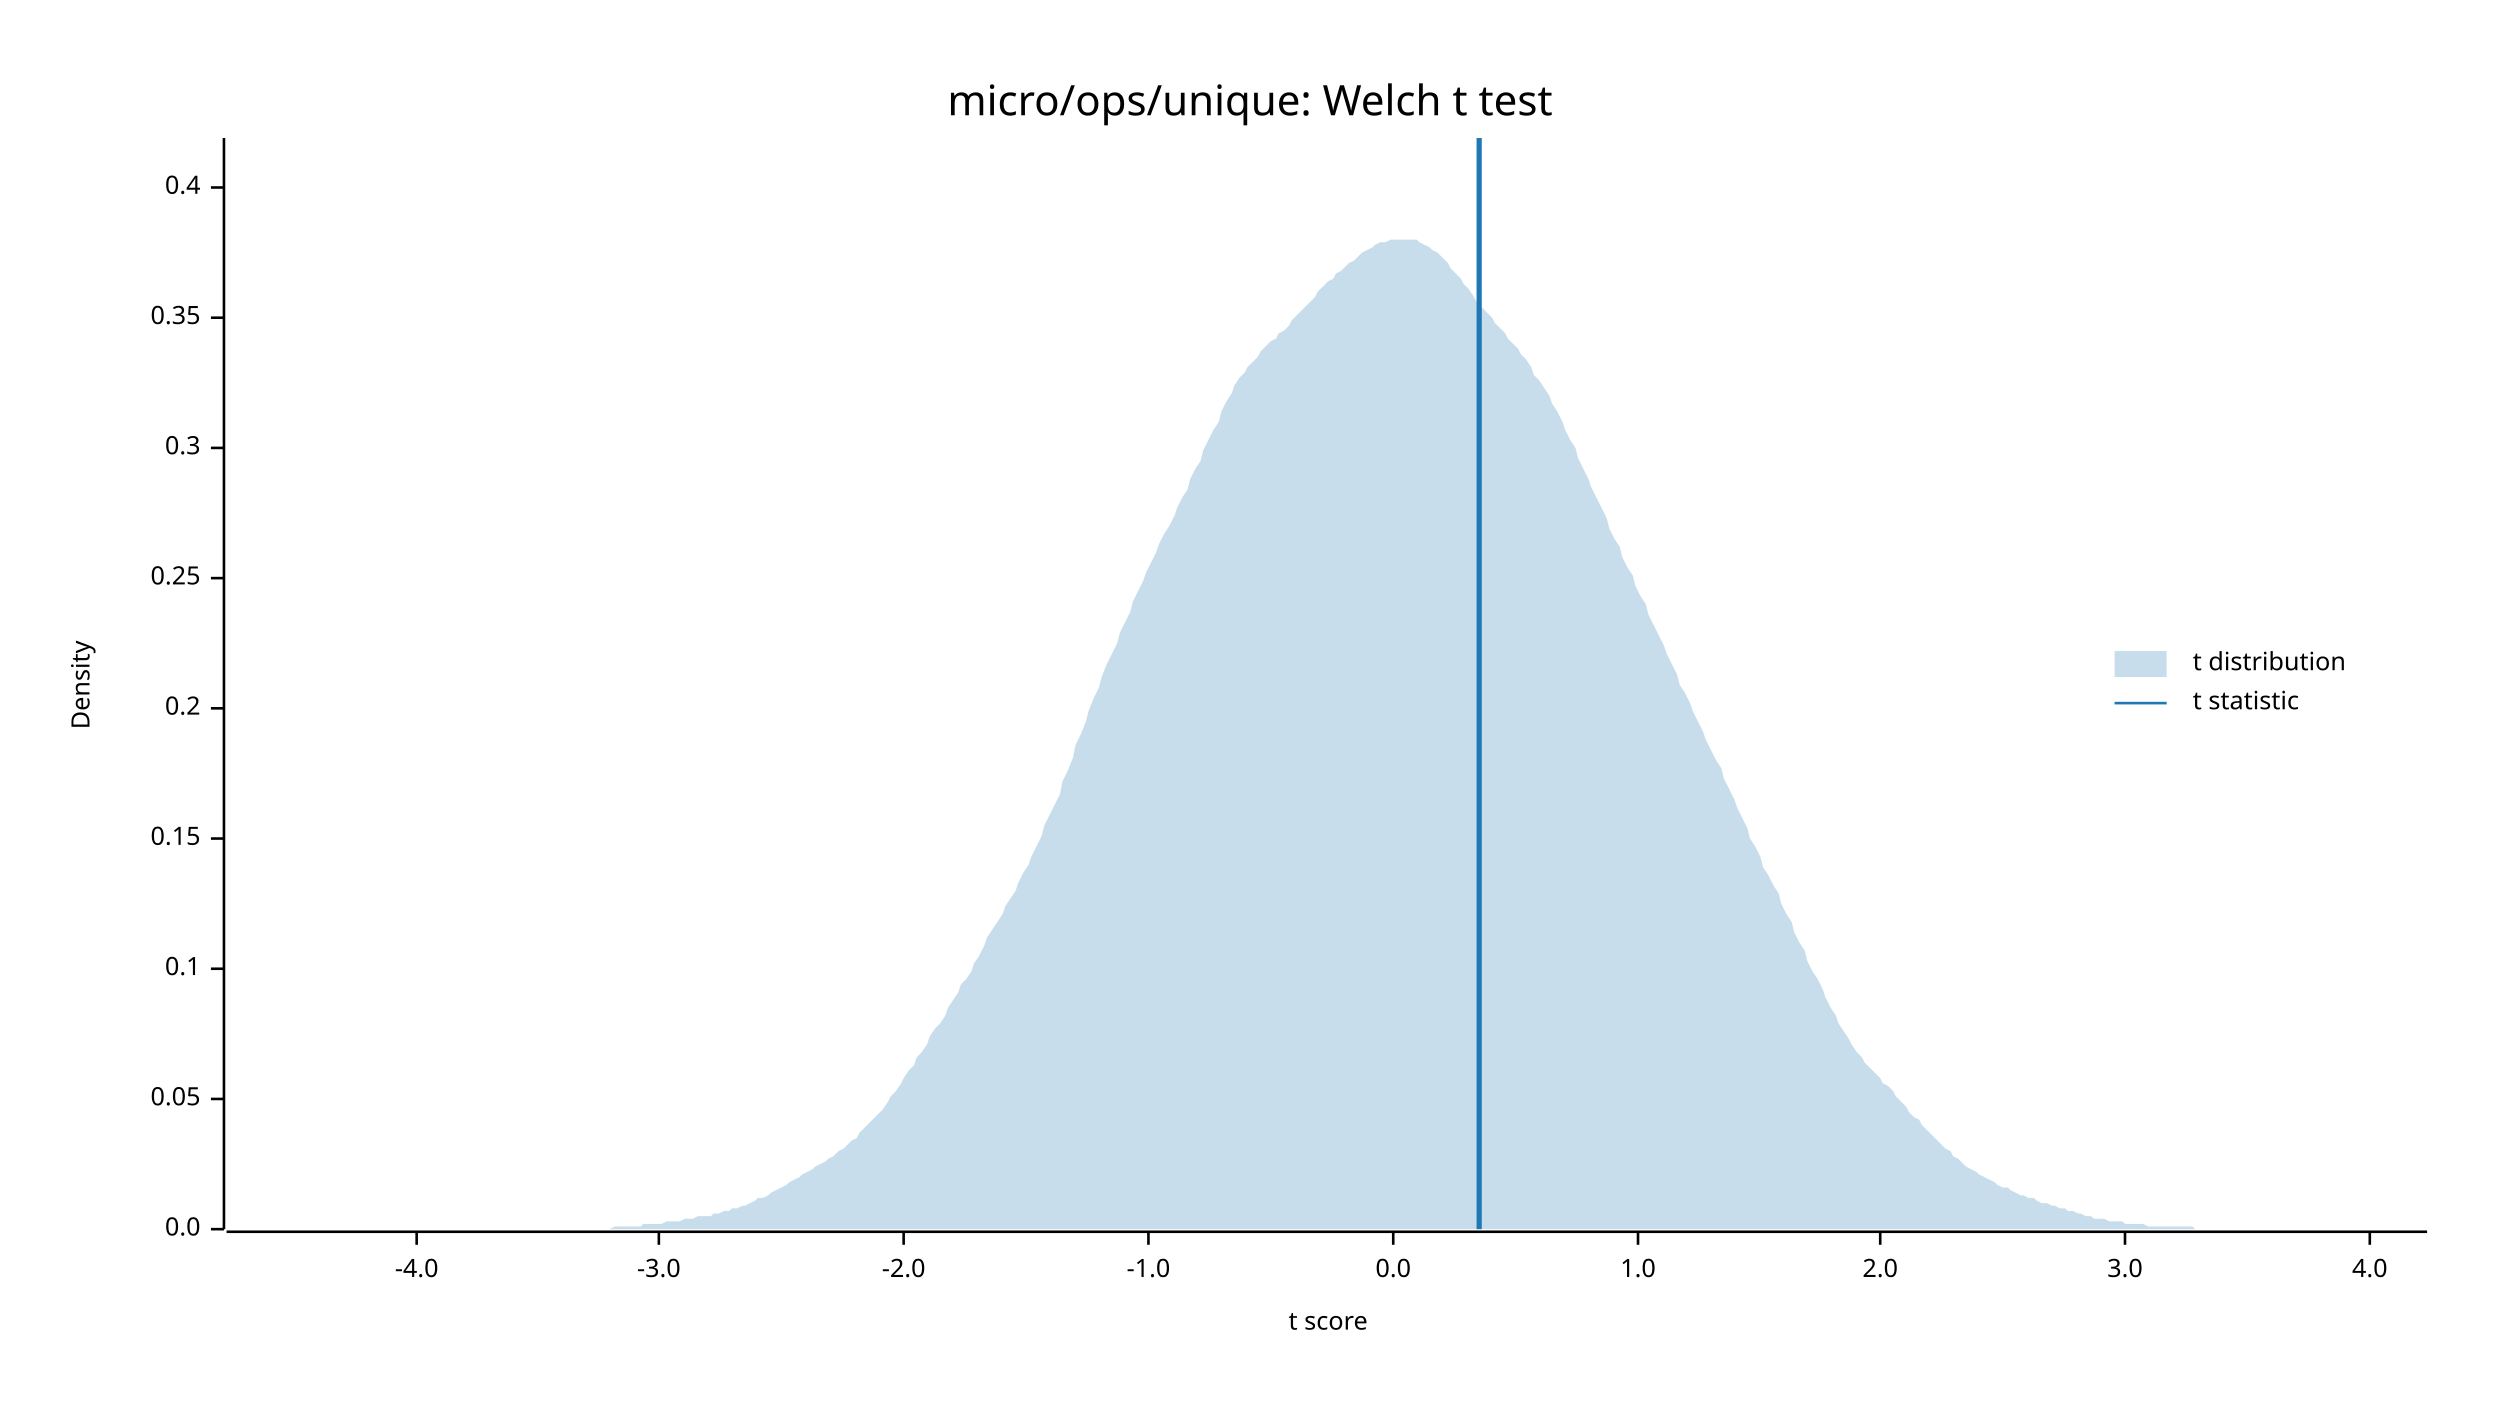
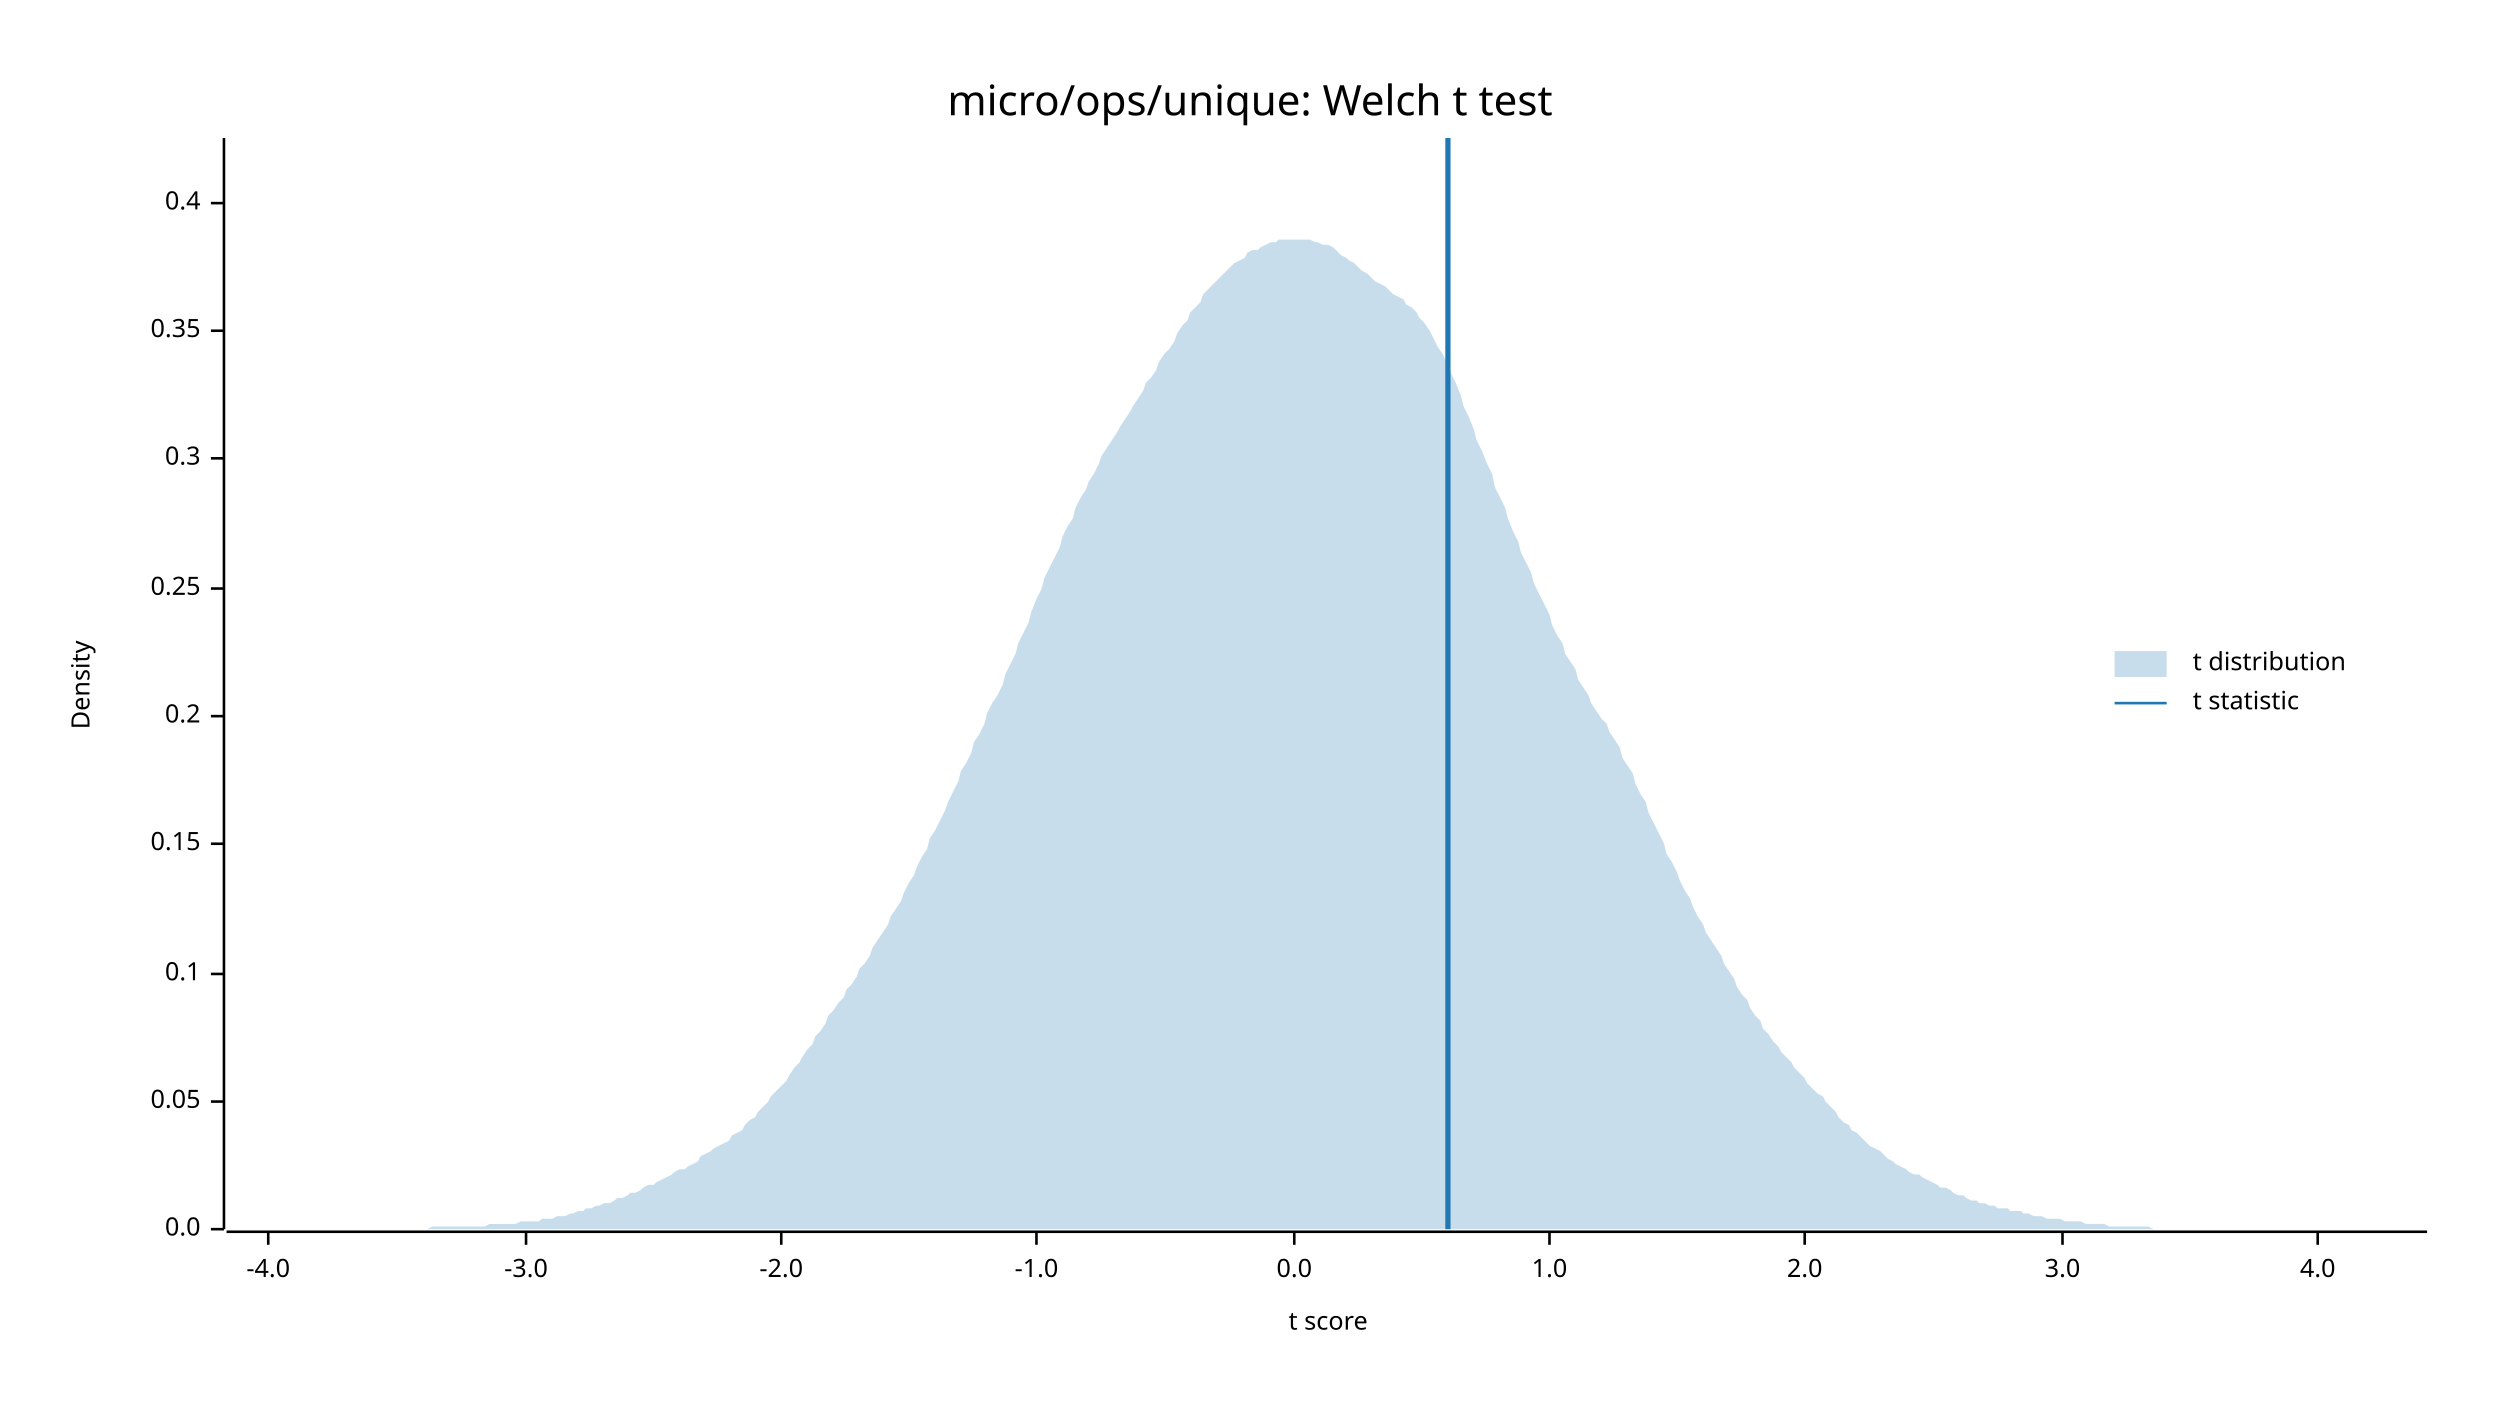
<svg xmlns="http://www.w3.org/2000/svg" width="960" height="540" viewBox="0 0 960 540">
  <text x="480" y="32" dy="0.76em" text-anchor="middle" font-family="sans-serif" font-size="16.129" opacity="1" fill="#000000">
micro/ops/unique: Welch t test
</text>
  <text x="27" y="263" dy="0.76em" text-anchor="middle" font-family="sans-serif" font-size="9.677" opacity="1" fill="#000000" transform="rotate(270, 27, 263)">
Density
</text>
  <text x="510" y="513" dy="-0.5ex" text-anchor="middle" font-family="sans-serif" font-size="9.677" opacity="1" fill="#000000">
t score
</text>
  <polyline fill="none" opacity="1" stroke="#000000" stroke-width="1" points="86,53 86,472 " />
  <text x="77" y="472" dy="0.5ex" text-anchor="end" font-family="sans-serif" font-size="9.677" opacity="1" fill="#000000">
0.0
</text>
  <polyline fill="none" opacity="1" stroke="#000000" stroke-width="1" points="81,472 86,472 " />
-   <text x="77" y="422" dy="0.5ex" text-anchor="end" font-family="sans-serif" font-size="9.677" opacity="1" fill="#000000">
+   <text x="77" y="423" dy="0.5ex" text-anchor="end" font-family="sans-serif" font-size="9.677" opacity="1" fill="#000000">
0.05
</text>
-   <polyline fill="none" opacity="1" stroke="#000000" stroke-width="1" points="81,422 86,422 " />
-   <text x="77" y="372" dy="0.5ex" text-anchor="end" font-family="sans-serif" font-size="9.677" opacity="1" fill="#000000">
+   <polyline fill="none" opacity="1" stroke="#000000" stroke-width="1" points="81,423 86,423 " />
+   <text x="77" y="374" dy="0.5ex" text-anchor="end" font-family="sans-serif" font-size="9.677" opacity="1" fill="#000000">
0.1
</text>
-   <polyline fill="none" opacity="1" stroke="#000000" stroke-width="1" points="81,372 86,372 " />
-   <text x="77" y="322" dy="0.5ex" text-anchor="end" font-family="sans-serif" font-size="9.677" opacity="1" fill="#000000">
+   <polyline fill="none" opacity="1" stroke="#000000" stroke-width="1" points="81,374 86,374 " />
+   <text x="77" y="324" dy="0.5ex" text-anchor="end" font-family="sans-serif" font-size="9.677" opacity="1" fill="#000000">
0.15
</text>
-   <polyline fill="none" opacity="1" stroke="#000000" stroke-width="1" points="81,322 86,322 " />
-   <text x="77" y="272" dy="0.5ex" text-anchor="end" font-family="sans-serif" font-size="9.677" opacity="1" fill="#000000">
+   <polyline fill="none" opacity="1" stroke="#000000" stroke-width="1" points="81,324 86,324 " />
+   <text x="77" y="275" dy="0.5ex" text-anchor="end" font-family="sans-serif" font-size="9.677" opacity="1" fill="#000000">
0.2
</text>
-   <polyline fill="none" opacity="1" stroke="#000000" stroke-width="1" points="81,272 86,272 " />
-   <text x="77" y="222" dy="0.5ex" text-anchor="end" font-family="sans-serif" font-size="9.677" opacity="1" fill="#000000">
+   <polyline fill="none" opacity="1" stroke="#000000" stroke-width="1" points="81,275 86,275 " />
+   <text x="77" y="226" dy="0.5ex" text-anchor="end" font-family="sans-serif" font-size="9.677" opacity="1" fill="#000000">
0.25
</text>
-   <polyline fill="none" opacity="1" stroke="#000000" stroke-width="1" points="81,222 86,222 " />
-   <text x="77" y="172" dy="0.5ex" text-anchor="end" font-family="sans-serif" font-size="9.677" opacity="1" fill="#000000">
+   <polyline fill="none" opacity="1" stroke="#000000" stroke-width="1" points="81,226 86,226 " />
+   <text x="77" y="176" dy="0.5ex" text-anchor="end" font-family="sans-serif" font-size="9.677" opacity="1" fill="#000000">
0.3
</text>
-   <polyline fill="none" opacity="1" stroke="#000000" stroke-width="1" points="81,172 86,172 " />
-   <text x="77" y="122" dy="0.5ex" text-anchor="end" font-family="sans-serif" font-size="9.677" opacity="1" fill="#000000">
+   <polyline fill="none" opacity="1" stroke="#000000" stroke-width="1" points="81,176 86,176 " />
+   <text x="77" y="127" dy="0.5ex" text-anchor="end" font-family="sans-serif" font-size="9.677" opacity="1" fill="#000000">
0.35
</text>
-   <polyline fill="none" opacity="1" stroke="#000000" stroke-width="1" points="81,122 86,122 " />
-   <text x="77" y="72" dy="0.5ex" text-anchor="end" font-family="sans-serif" font-size="9.677" opacity="1" fill="#000000">
+   <polyline fill="none" opacity="1" stroke="#000000" stroke-width="1" points="81,127 86,127 " />
+   <text x="77" y="78" dy="0.5ex" text-anchor="end" font-family="sans-serif" font-size="9.677" opacity="1" fill="#000000">
0.4
</text>
-   <polyline fill="none" opacity="1" stroke="#000000" stroke-width="1" points="81,72 86,72 " />
+   <polyline fill="none" opacity="1" stroke="#000000" stroke-width="1" points="81,78 86,78 " />
  <polyline fill="none" opacity="1" stroke="#000000" stroke-width="1" points="87,473 932,473 " />
-   <text x="160" y="483" dy="0.76em" text-anchor="middle" font-family="sans-serif" font-size="9.677" opacity="1" fill="#000000">
+   <text x="103" y="483" dy="0.76em" text-anchor="middle" font-family="sans-serif" font-size="9.677" opacity="1" fill="#000000">
-4.0
</text>
-   <polyline fill="none" opacity="1" stroke="#000000" stroke-width="1" points="160,473 160,478 " />
-   <text x="253" y="483" dy="0.76em" text-anchor="middle" font-family="sans-serif" font-size="9.677" opacity="1" fill="#000000">
+   <polyline fill="none" opacity="1" stroke="#000000" stroke-width="1" points="103,473 103,478 " />
+   <text x="202" y="483" dy="0.76em" text-anchor="middle" font-family="sans-serif" font-size="9.677" opacity="1" fill="#000000">
-3.0
</text>
-   <polyline fill="none" opacity="1" stroke="#000000" stroke-width="1" points="253,473 253,478 " />
-   <text x="347" y="483" dy="0.76em" text-anchor="middle" font-family="sans-serif" font-size="9.677" opacity="1" fill="#000000">
+   <polyline fill="none" opacity="1" stroke="#000000" stroke-width="1" points="202,473 202,478 " />
+   <text x="300" y="483" dy="0.76em" text-anchor="middle" font-family="sans-serif" font-size="9.677" opacity="1" fill="#000000">
-2.0
</text>
-   <polyline fill="none" opacity="1" stroke="#000000" stroke-width="1" points="347,473 347,478 " />
-   <text x="441" y="483" dy="0.76em" text-anchor="middle" font-family="sans-serif" font-size="9.677" opacity="1" fill="#000000">
+   <polyline fill="none" opacity="1" stroke="#000000" stroke-width="1" points="300,473 300,478 " />
+   <text x="398" y="483" dy="0.76em" text-anchor="middle" font-family="sans-serif" font-size="9.677" opacity="1" fill="#000000">
-1.0
</text>
-   <polyline fill="none" opacity="1" stroke="#000000" stroke-width="1" points="441,473 441,478 " />
-   <text x="535" y="483" dy="0.76em" text-anchor="middle" font-family="sans-serif" font-size="9.677" opacity="1" fill="#000000">
+   <polyline fill="none" opacity="1" stroke="#000000" stroke-width="1" points="398,473 398,478 " />
+   <text x="497" y="483" dy="0.76em" text-anchor="middle" font-family="sans-serif" font-size="9.677" opacity="1" fill="#000000">
0.0
</text>
-   <polyline fill="none" opacity="1" stroke="#000000" stroke-width="1" points="535,473 535,478 " />
-   <text x="629" y="483" dy="0.76em" text-anchor="middle" font-family="sans-serif" font-size="9.677" opacity="1" fill="#000000">
+   <polyline fill="none" opacity="1" stroke="#000000" stroke-width="1" points="497,473 497,478 " />
+   <text x="595" y="483" dy="0.76em" text-anchor="middle" font-family="sans-serif" font-size="9.677" opacity="1" fill="#000000">
1.0
</text>
-   <polyline fill="none" opacity="1" stroke="#000000" stroke-width="1" points="629,473 629,478 " />
-   <text x="722" y="483" dy="0.76em" text-anchor="middle" font-family="sans-serif" font-size="9.677" opacity="1" fill="#000000">
+   <polyline fill="none" opacity="1" stroke="#000000" stroke-width="1" points="595,473 595,478 " />
+   <text x="693" y="483" dy="0.76em" text-anchor="middle" font-family="sans-serif" font-size="9.677" opacity="1" fill="#000000">
2.0
</text>
-   <polyline fill="none" opacity="1" stroke="#000000" stroke-width="1" points="722,473 722,478 " />
-   <text x="816" y="483" dy="0.76em" text-anchor="middle" font-family="sans-serif" font-size="9.677" opacity="1" fill="#000000">
+   <polyline fill="none" opacity="1" stroke="#000000" stroke-width="1" points="693,473 693,478 " />
+   <text x="792" y="483" dy="0.76em" text-anchor="middle" font-family="sans-serif" font-size="9.677" opacity="1" fill="#000000">
3.0
</text>
-   <polyline fill="none" opacity="1" stroke="#000000" stroke-width="1" points="816,473 816,478 " />
-   <text x="910" y="483" dy="0.76em" text-anchor="middle" font-family="sans-serif" font-size="9.677" opacity="1" fill="#000000">
+   <polyline fill="none" opacity="1" stroke="#000000" stroke-width="1" points="792,473 792,478 " />
+   <text x="890" y="483" dy="0.76em" text-anchor="middle" font-family="sans-serif" font-size="9.677" opacity="1" fill="#000000">
4.0
</text>
-   <polyline fill="none" opacity="1" stroke="#000000" stroke-width="1" points="910,473 910,478 " />
-   <polygon opacity="0.25" fill="#1F78B4" points="87,472 88,472 90,472 92,472 93,472 95,472 97,472 98,472 100,472 102,472 103,472 105,472 107,472 109,472 110,472 112,472 114,472 115,472 117,472 119,472 120,472 122,472 124,472 125,472 127,472 129,472 131,472 132,472 134,472 136,472 137,472 139,472 141,472 142,472 144,472 146,472 147,472 149,472 151,472 153,472 154,472 156,472 158,472 159,472 161,472 163,472 164,472 166,472 168,472 169,472 171,472 173,472 175,472 176,472 178,472 180,472 181,472 183,472 185,472 186,472 188,472 190,472 191,472 193,472 195,472 197,472 198,472 200,472 202,472 203,472 205,472 207,472 208,472 210,472 212,472 214,472 215,472 217,472 219,472 220,472 222,472 224,472 225,472 227,472 229,472 230,472 232,472 234,472 236,471 237,471 239,471 241,471 242,471 244,471 246,471 247,470 249,470 251,470 252,470 254,470 256,469 258,469 259,469 261,469 263,468 264,468 266,468 268,467 269,467 271,467 273,467 274,466 276,466 278,465 280,465 281,464 283,464 285,463 286,463 288,462 290,461 291,460 293,460 295,459 296,458 298,457 300,456 302,455 303,454 305,453 307,452 308,451 310,450 312,449 313,448 315,447 317,446 318,445 320,444 322,442 324,441 325,440 327,438 329,437 330,435 332,433 334,431 335,430 337,428 339,426 341,423 342,421 344,419 346,416 347,414 349,411 351,409 352,406 354,404 356,401 357,398 359,395 361,393 363,390 364,387 366,384 368,381 369,378 371,376 373,373 374,370 376,367 378,363 379,360 381,357 383,354 385,351 386,348 388,345 390,342 391,339 393,335 395,332 396,329 398,325 400,321 401,317 403,313 405,309 407,305 408,300 410,296 412,291 413,286 415,282 417,277 418,273 420,268 422,264 423,260 425,255 427,251 429,247 430,243 432,239 434,235 435,231 437,227 439,223 440,220 442,216 444,212 445,209 447,205 449,202 451,198 452,195 454,191 456,188 457,184 459,180 461,177 462,173 464,169 466,165 468,162 469,158 471,154 473,151 474,148 476,145 478,143 479,141 481,139 483,137 484,135 486,133 488,131 490,130 491,128 493,127 495,125 496,123 498,121 500,119 501,118 503,116 505,114 506,112 508,110 510,108 512,107 513,105 515,104 517,102 518,101 520,100 522,98 523,97 525,96 527,95 528,94 530,93 532,93 534,92 535,92 537,92 539,92 540,92 542,92 544,92 545,93 547,94 549,95 550,96 552,97 554,99 556,101 557,103 559,105 561,107 562,109 564,111 566,114 567,116 569,118 571,120 573,122 574,124 576,126 578,128 579,130 581,132 583,134 584,136 586,138 588,141 589,144 591,146 593,149 595,152 596,155 598,158 600,162 601,165 603,169 605,172 606,176 608,180 610,184 611,187 613,191 615,195 617,199 618,203 620,207 622,210 623,214 625,218 627,221 628,225 630,229 632,232 633,236 635,240 637,244 639,248 640,251 642,255 644,259 645,263 647,266 649,270 650,273 652,277 654,281 655,284 657,288 659,292 661,295 662,299 664,303 666,307 667,310 669,314 671,318 672,322 674,325 676,329 677,333 679,336 681,340 683,343 684,347 686,351 688,354 689,358 691,362 693,365 694,369 696,373 698,376 700,380 701,383 703,387 705,390 706,393 708,396 710,399 711,401 713,404 715,406 716,408 718,410 720,412 722,414 723,416 725,417 727,419 728,421 730,423 732,425 733,427 735,429 737,430 738,432 740,434 742,436 744,438 745,439 747,441 749,442 750,444 752,445 754,447 755,448 757,449 759,450 760,451 762,452 764,453 766,454 767,455 769,456 771,456 772,457 774,458 776,459 777,459 779,460 781,460 782,461 784,462 786,462 788,463 789,463 791,464 793,464 794,465 796,465 798,466 799,466 801,467 803,467 804,468 806,468 808,468 810,469 811,469 813,469 815,469 816,470 818,470 820,470 821,470 823,470 825,471 827,471 828,471 830,471 832,471 833,471 835,471 837,471 838,471 840,471 842,471 843,472 845,472 847,472 849,472 850,472 852,472 854,472 855,472 857,472 859,472 860,472 862,472 864,472 865,472 867,472 869,472 871,472 872,472 874,472 876,472 877,472 879,472 881,472 882,472 884,472 886,472 887,472 889,472 891,472 893,472 894,472 896,472 898,472 899,472 901,472 903,472 904,472 906,472 908,472 909,472 911,472 913,472 915,472 916,472 918,472 920,472 921,472 923,472 925,472 926,472 928,472 930,472 932,472 932,472 87,472 " />
-   <polyline fill="none" opacity="1" stroke="#1F78B4" stroke-width="2" points="568,472 568,53 " />
+   <polyline fill="none" opacity="1" stroke="#000000" stroke-width="1" points="890,473 890,478 " />
+   <polygon opacity="0.25" fill="#1F78B4" points="87,472 88,472 90,472 92,472 93,472 95,472 97,472 98,472 100,472 102,472 103,472 105,472 107,472 109,472 110,472 112,472 114,472 115,472 117,472 119,472 120,472 122,472 124,472 125,472 127,472 129,472 131,472 132,472 134,472 136,472 137,472 139,472 141,472 142,472 144,472 146,472 147,472 149,472 151,472 153,472 154,472 156,472 158,472 159,472 161,472 163,472 164,472 166,471 168,471 169,471 171,471 173,471 175,471 176,471 178,471 180,471 181,471 183,471 185,471 186,471 188,470 190,470 191,470 193,470 195,470 197,470 198,470 200,469 202,469 203,469 205,469 207,469 208,468 210,468 212,468 214,467 215,467 217,467 219,466 220,466 222,465 224,465 225,464 227,464 229,463 230,463 232,462 234,462 236,461 237,460 239,460 241,459 242,458 244,458 246,457 247,456 249,455 251,455 252,454 254,453 256,452 258,451 259,450 261,449 263,449 264,448 266,447 268,446 269,444 271,443 273,442 274,441 276,440 278,439 280,438 281,436 283,435 285,434 286,432 288,430 290,429 291,427 293,425 295,423 296,421 298,419 300,417 302,415 303,413 305,410 307,408 308,406 310,403 312,401 313,398 315,396 317,393 318,390 320,388 322,385 324,383 325,380 327,378 329,375 330,372 332,370 334,367 335,364 337,361 339,358 341,355 342,352 344,349 346,346 347,343 349,339 351,336 352,333 354,329 356,326 357,322 359,319 361,315 363,311 364,308 366,304 368,300 369,296 371,293 373,289 374,285 376,282 378,278 379,274 381,270 383,267 385,263 386,259 388,255 390,251 391,247 393,243 395,239 396,235 398,230 400,226 401,222 403,218 405,214 407,210 408,206 410,202 412,199 413,195 415,191 417,188 418,185 420,182 422,178 423,175 425,172 427,169 429,166 430,164 432,161 434,158 435,156 437,153 439,150 440,147 442,145 444,142 445,139 447,136 449,134 451,131 452,128 454,125 456,123 457,120 459,118 461,116 462,113 464,111 466,109 468,107 469,106 471,104 473,102 474,101 476,100 478,99 479,97 481,96 483,96 484,95 486,94 488,93 490,93 491,92 493,92 495,92 496,92 498,92 500,92 501,92 503,92 505,93 506,93 508,94 510,94 512,95 513,96 515,98 517,99 518,100 520,101 522,103 523,104 525,105 527,107 528,108 530,109 532,110 534,112 535,113 537,114 539,115 540,117 542,118 544,120 545,122 547,124 549,127 550,129 552,133 554,136 556,140 557,143 559,147 561,152 562,156 564,160 566,165 567,169 569,173 571,178 573,182 574,187 576,191 578,195 579,199 581,204 583,208 584,212 586,216 588,220 589,224 591,228 593,232 595,236 596,240 598,244 600,247 601,251 603,254 605,257 606,261 608,264 610,267 611,270 613,273 615,276 617,278 618,281 620,284 622,287 623,291 625,294 627,297 628,301 630,305 632,308 633,312 635,316 637,320 639,324 640,328 642,331 644,335 645,338 647,342 649,345 650,348 652,352 654,355 655,358 657,361 659,364 661,367 662,370 664,373 666,376 667,379 669,382 671,384 672,387 674,390 676,392 677,395 679,397 681,400 683,402 684,404 686,406 688,408 689,410 691,412 693,414 694,416 696,418 698,420 700,421 701,423 703,425 705,427 706,429 708,431 710,432 711,434 713,435 715,437 716,438 718,440 720,441 722,442 723,443 725,445 727,446 728,447 730,448 732,449 733,450 735,451 737,451 738,452 740,453 742,454 744,455 745,456 747,456 749,457 750,458 752,459 754,459 755,460 757,461 759,461 760,462 762,462 764,463 766,463 767,464 769,464 771,464 772,465 774,465 776,465 777,466 779,466 781,467 782,467 784,467 786,468 788,468 789,468 791,468 793,469 794,469 796,469 798,469 799,469 801,470 803,470 804,470 806,470 808,470 810,471 811,471 813,471 815,471 816,471 818,471 820,471 821,471 823,471 825,471 827,472 828,472 830,472 832,472 833,472 835,472 837,472 838,472 840,472 842,472 843,472 845,472 847,472 849,472 850,472 852,472 854,472 855,472 857,472 859,472 860,472 862,472 864,472 865,472 867,472 869,472 871,472 872,472 874,472 876,472 877,472 879,472 881,472 882,472 884,472 886,472 887,472 889,472 891,472 893,472 894,472 896,472 898,472 899,472 901,472 903,472 904,472 906,472 908,472 909,472 911,472 913,472 915,472 916,472 918,472 920,472 921,472 923,472 925,472 926,472 928,472 930,472 932,472 932,472 87,472 " />
+   <polyline fill="none" opacity="1" stroke="#1F78B4" stroke-width="2" points="556,472 556,53 " />
  <text x="842" y="250" dy="0.76em" text-anchor="start" font-family="sans-serif" font-size="9.677" opacity="1" fill="#000000">
t distribution
</text>
  <text x="842" y="265" dy="0.76em" text-anchor="start" font-family="sans-serif" font-size="9.677" opacity="1" fill="#000000">
t statistic
</text>
  <rect x="812" y="250" width="20" height="10" opacity="0.25" fill="#1F78B4" stroke="none" />
  <polyline fill="none" opacity="1" stroke="#1F78B4" stroke-width="1" points="812,270 832,270 " />
</svg>
